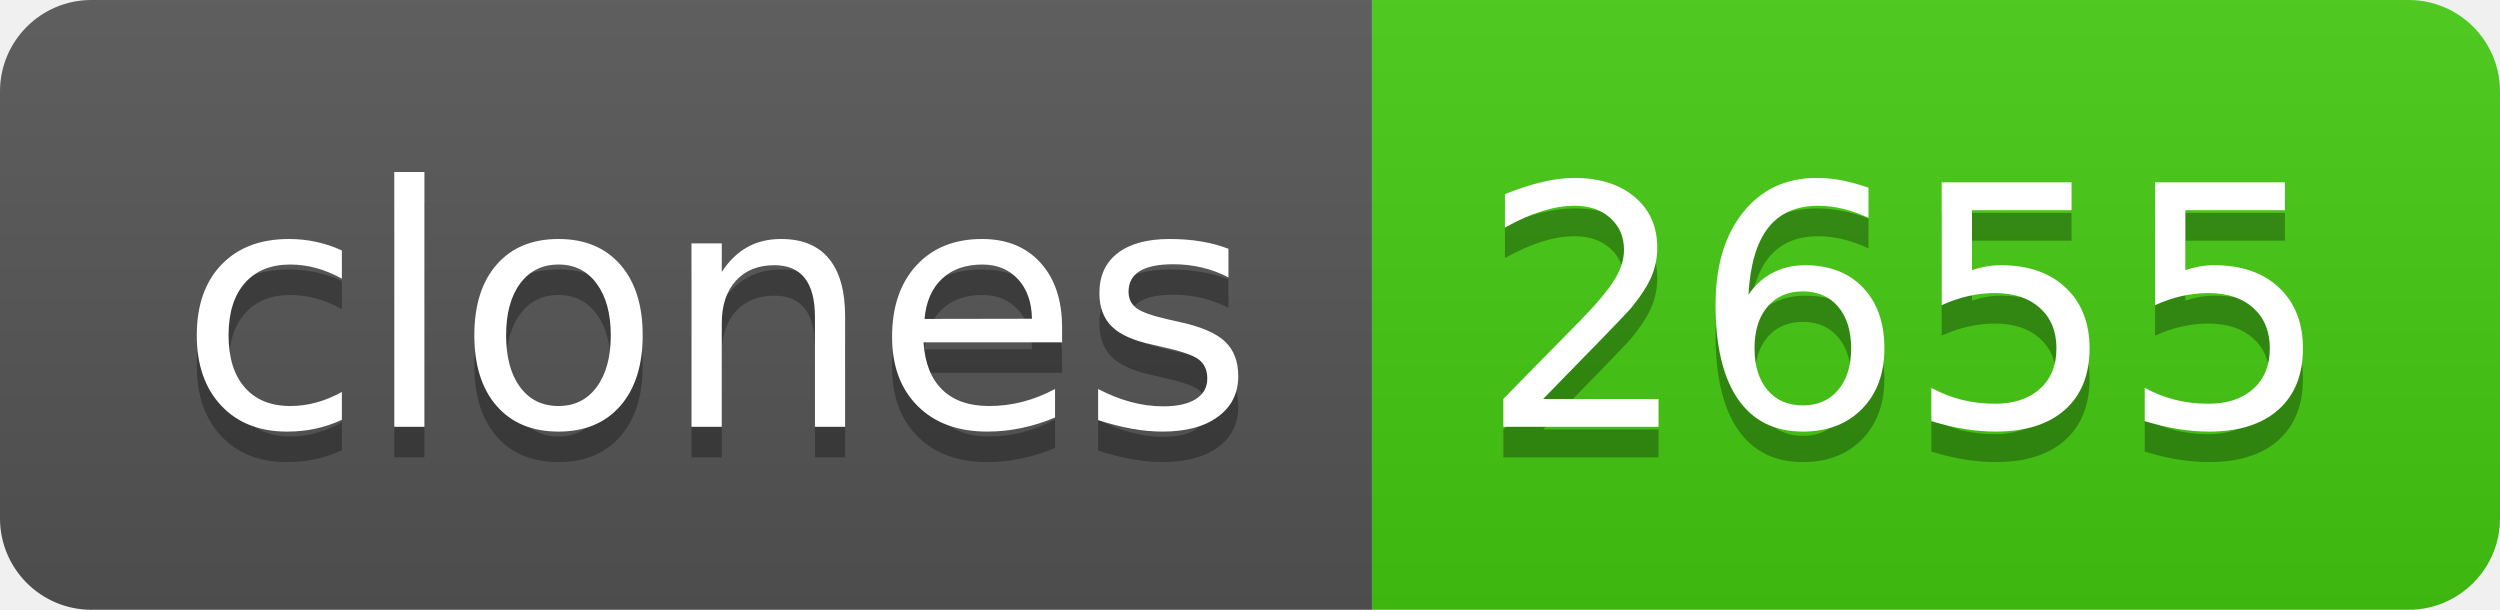
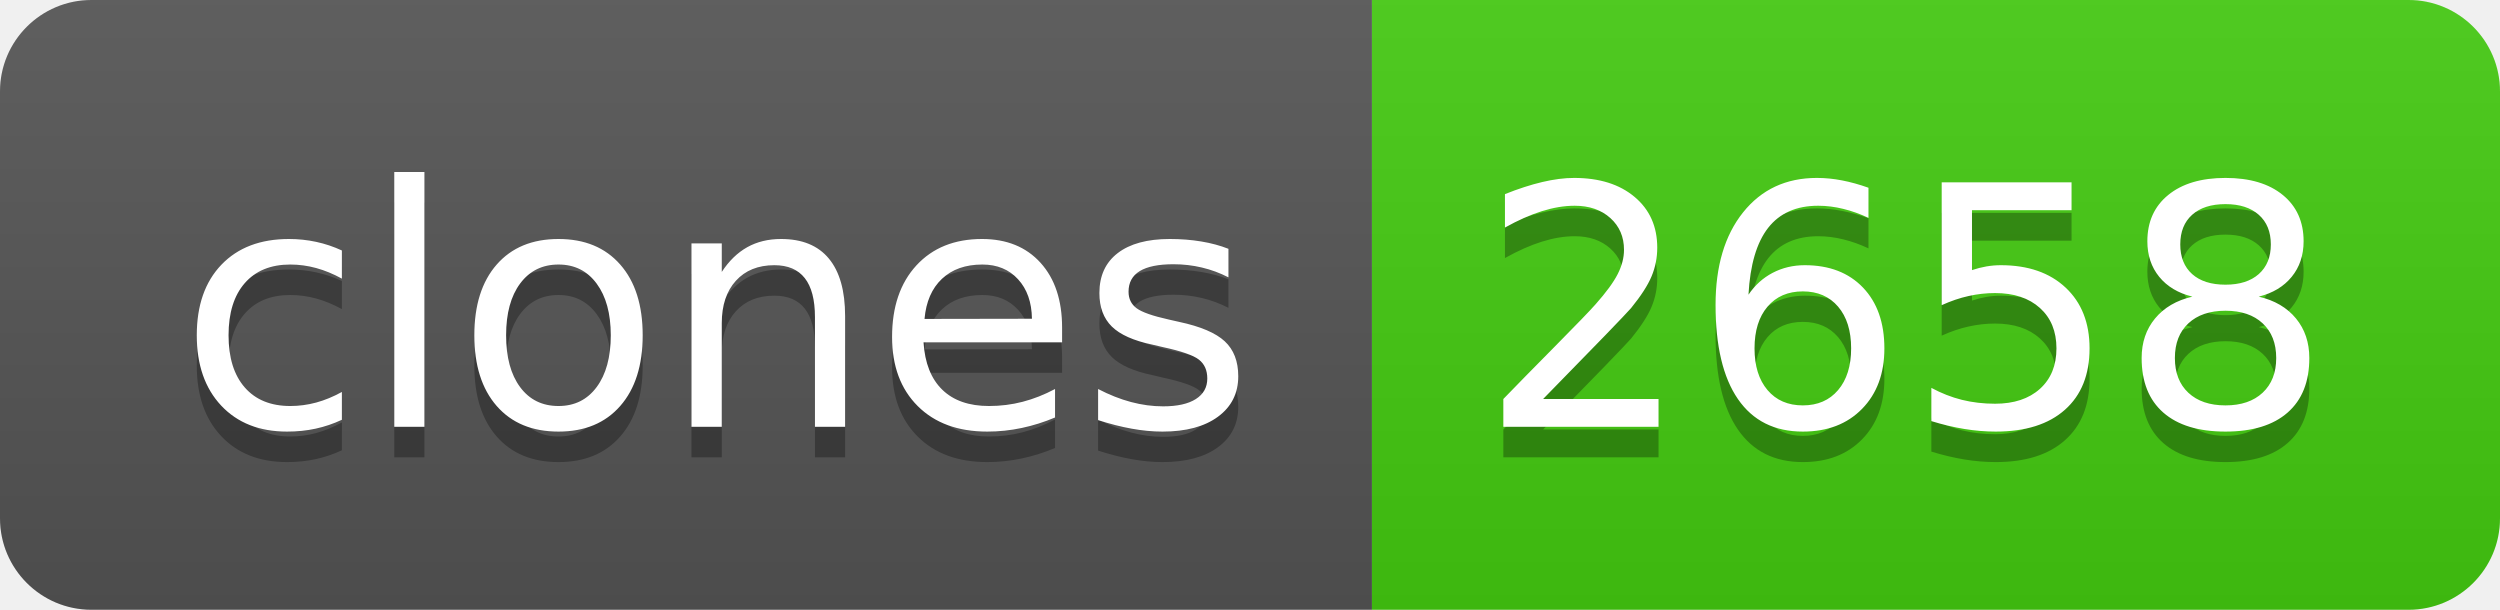
- <svg xmlns="http://www.w3.org/2000/svg" width="82" height="20" role="img" aria-label="clones: 2655">
+ <svg xmlns="http://www.w3.org/2000/svg" width="82" height="20" role="img" aria-label="clones: 2658">
  <linearGradient id="s" x2="0" y2="100%">
    <stop offset="0" stop-color="#bbb" stop-opacity=".1" />
    <stop offset="1" stop-opacity=".1" />
  </linearGradient>
  <clipPath id="r">
    <rect width="82" height="20" rx="3" fill="#fff" />
  </clipPath>
  <g clip-path="url(#r)">
    <rect width="45" height="20" fill="#555" />
    <rect x="45" width="37" height="20" fill="#4c1" />
    <rect width="82" height="20" fill="url(#s)" />
  </g>
  <g fill="#fff" text-anchor="middle" font-family="Verdana,Geneva,DejaVu Sans,sans-serif" text-rendering="geometricPrecision" font-size="110">
    <text aria-hidden="true" x="235" y="150" fill="#010101" fill-opacity=".3" transform="scale(.1)" textLength="350">clones</text>
    <text x="235" y="140" transform="scale(.1)" fill="#fff" textLength="350">clones</text>
-     <text aria-hidden="true" x="625" y="150" fill="#010101" fill-opacity=".3" transform="scale(.1)" textLength="270">2655</text>
-     <text x="625" y="140" transform="scale(.1)" fill="#fff" textLength="270">2655</text>
+     <text aria-hidden="true" x="625" y="150" fill="#010101" fill-opacity=".3" transform="scale(.1)" textLength="270">2658</text>
+     <text x="625" y="140" transform="scale(.1)" fill="#fff" textLength="270">2658</text>
  </g>
</svg>
